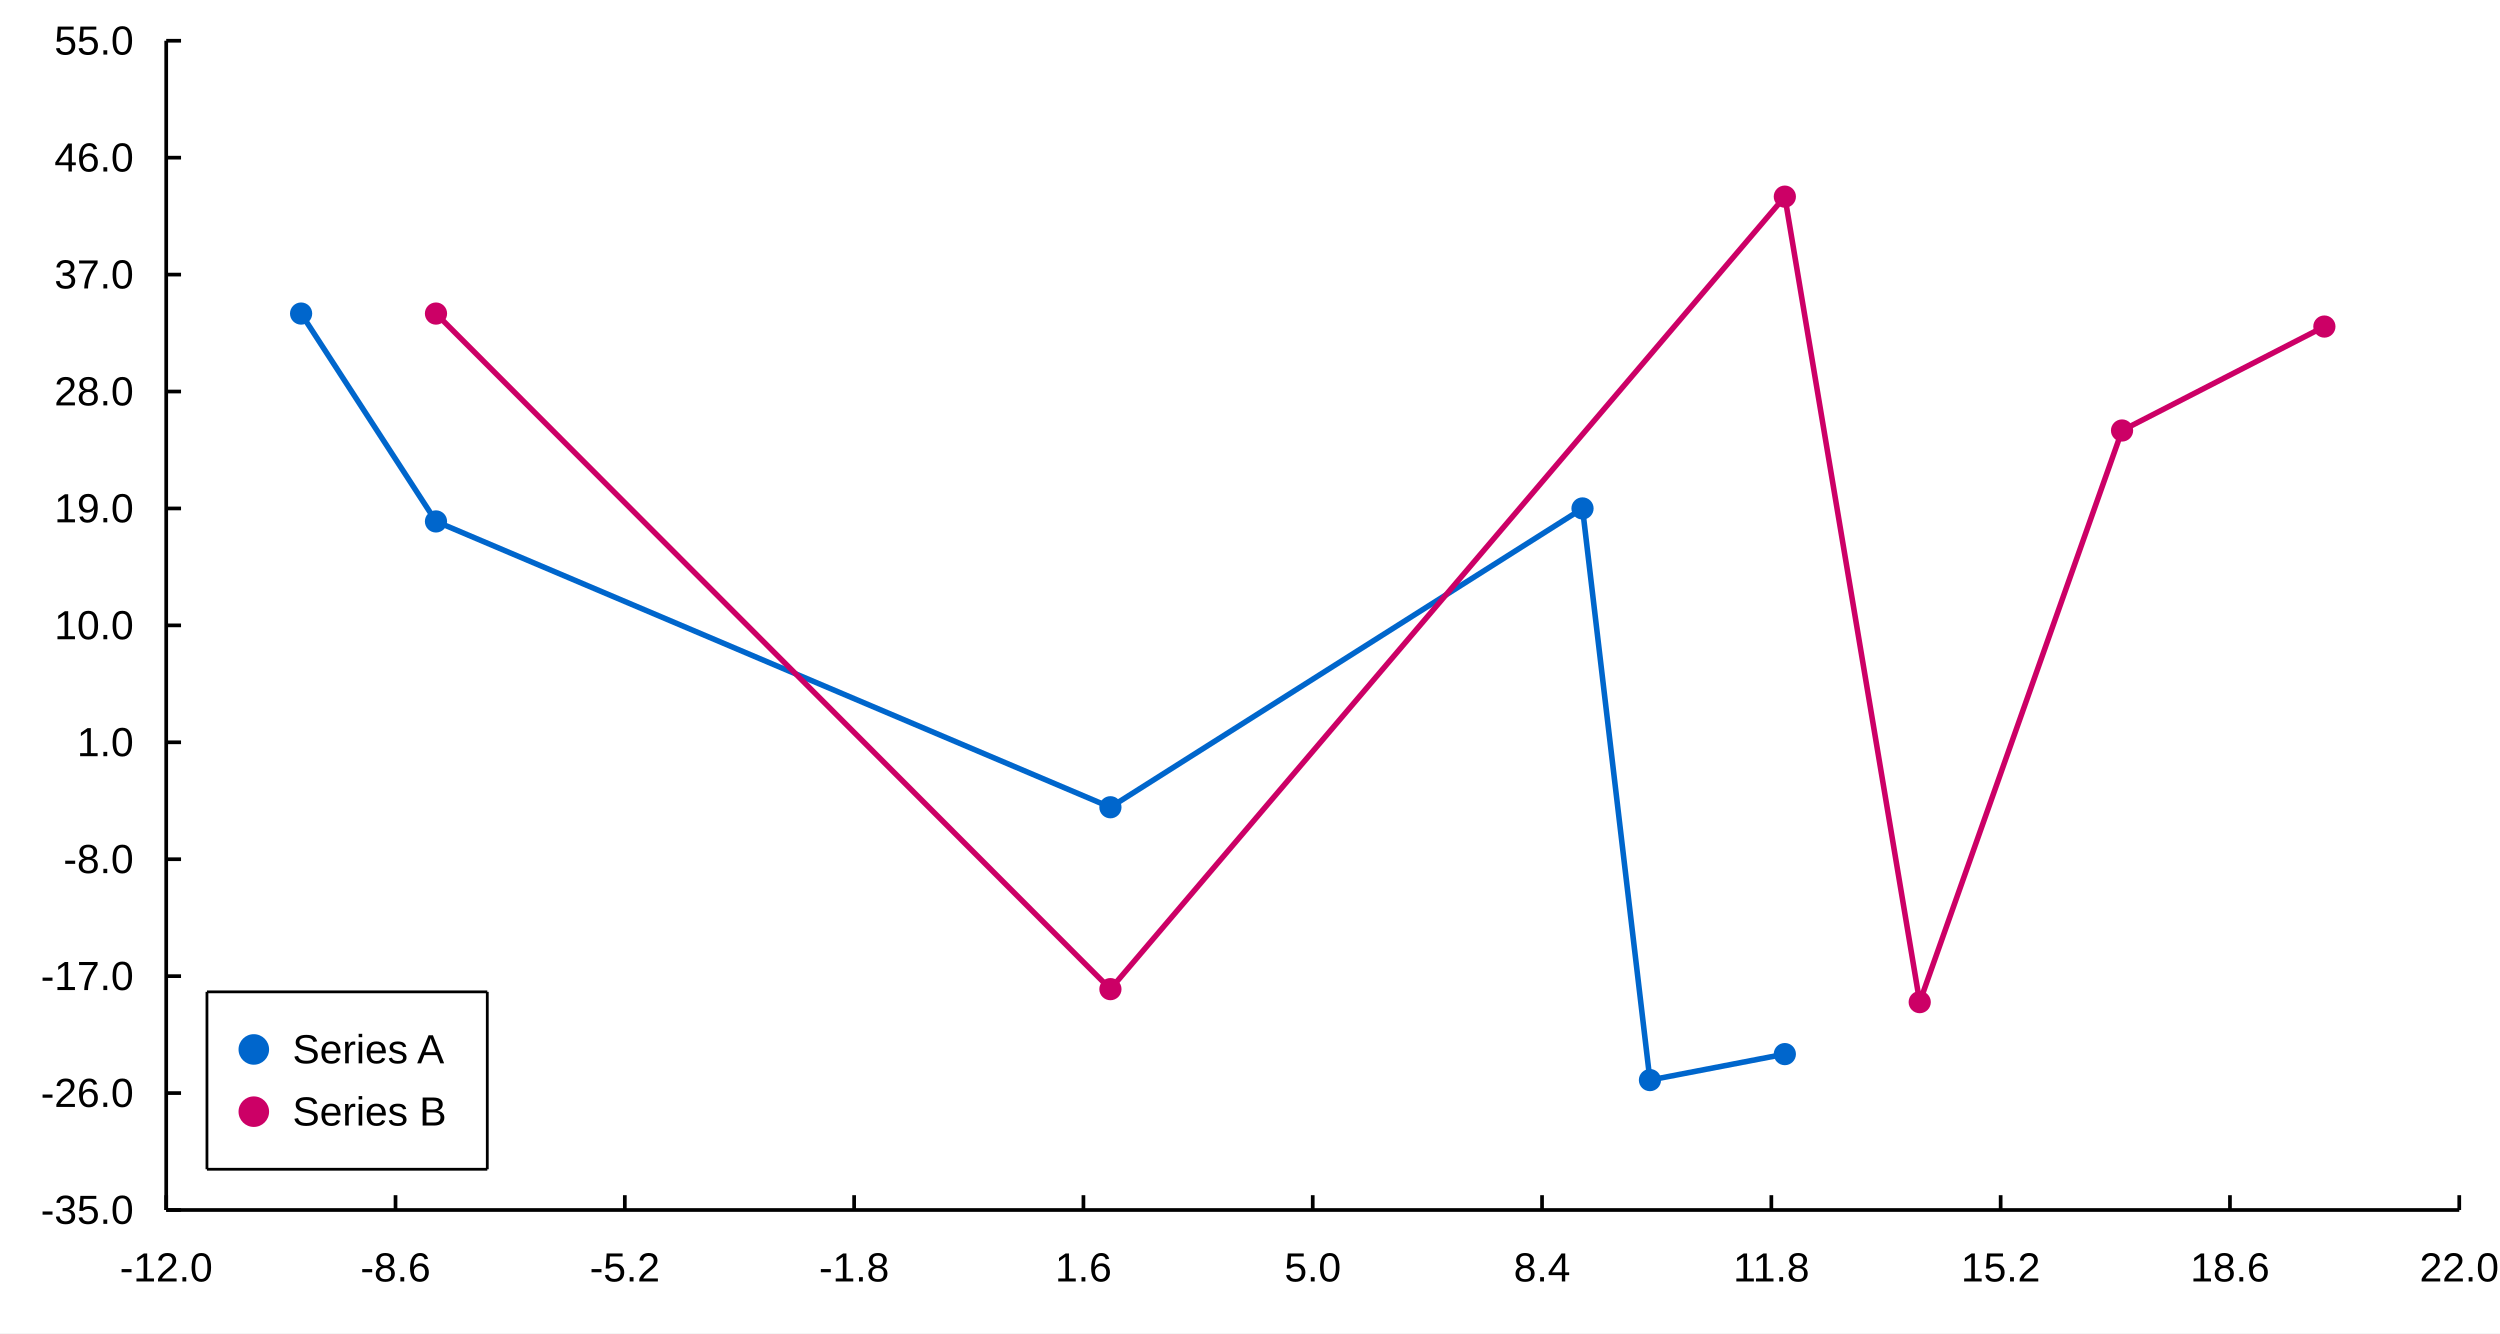
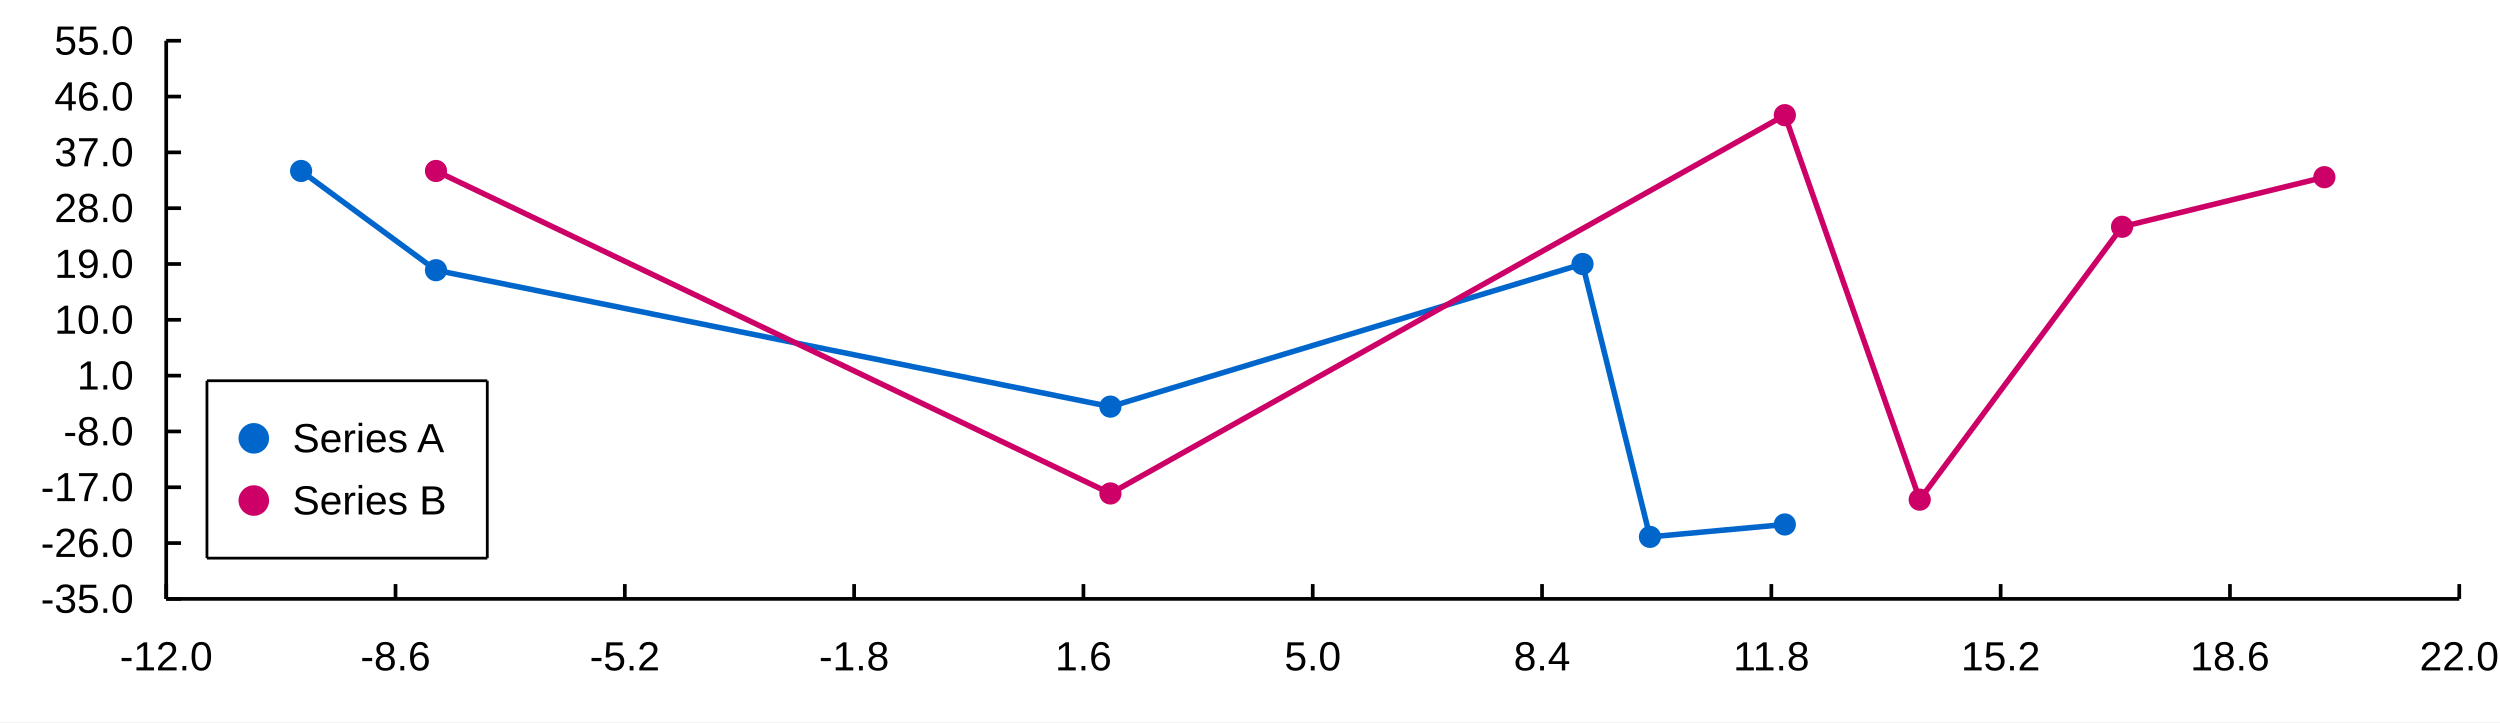
- <svg xmlns="http://www.w3.org/2000/svg" width="900" height="480" viewBox="0 0 900 480">
-   <rect width="900" height="480" fill="#ffffff" />
-   <path stroke-width="2" stroke="#0066cc" fill="none" d="M108.396 112.884 L156.955 187.717 L399.748 290.612 L569.703 183.04 L593.982 388.83 L642.54 379.476 " />
-   <path fill="#0066cc" d="M112.396 112.884 M104.396 112.884 a4 4 0 1 0 8 0 a4 4 0 1 0 -8 0 " />
-   <path fill="#0066cc" d="M160.955 187.717 M152.955 187.717 a4 4 0 1 0 8 0 a4 4 0 1 0 -8 0 " />
-   <path fill="#0066cc" d="M403.748 290.612 M395.748 290.612 a4 4 0 1 0 8 0 a4 4 0 1 0 -8 0 " />
-   <path fill="#0066cc" d="M573.703 183.04 M565.703 183.04 a4 4 0 1 0 8 0 a4 4 0 1 0 -8 0 " />
-   <path fill="#0066cc" d="M597.982 388.83 M589.982 388.83 a4 4 0 1 0 8 0 a4 4 0 1 0 -8 0 " />
-   <path fill="#0066cc" d="M646.54 379.476 M638.54 379.476 a4 4 0 1 0 8 0 a4 4 0 1 0 -8 0 " />
-   <path stroke-width="2" stroke="#cc0066" fill="none" d="M156.955 112.884 L399.748 356.09 L642.54 70.791 L691.099 360.767 L763.937 154.978 L836.775 117.561 " />
-   <path fill="#cc0066" d="M160.955 112.884 M152.955 112.884 a4 4 0 1 0 8 0 a4 4 0 1 0 -8 0 " />
-   <path fill="#cc0066" d="M403.748 356.09 M395.748 356.09 a4 4 0 1 0 8 0 a4 4 0 1 0 -8 0 " />
-   <path fill="#cc0066" d="M646.54 70.791 M638.54 70.791 a4 4 0 1 0 8 0 a4 4 0 1 0 -8 0 " />
-   <path fill="#cc0066" d="M695.099 360.767 M687.099 360.767 a4 4 0 1 0 8 0 a4 4 0 1 0 -8 0 " />
-   <path fill="#cc0066" d="M767.937 154.978 M759.937 154.978 a4 4 0 1 0 8 0 a4 4 0 1 0 -8 0 " />
-   <path fill="#cc0066" d="M840.775 117.561 M832.775 117.561 a4 4 0 1 0 8 0 a4 4 0 1 0 -8 0 " />
-   <path fill="#ffffff" d="M74.504 357.067 L175.424 357.067 L175.424 420.933 L74.504 420.933 L74.504 357.067 " />
-   <path stroke-width="1" stroke="#000000" fill="none" d="M74.504 357.067 L175.424 357.067 " />
-   <path stroke-width="1" stroke="#000000" fill="none" d="M175.424 357.067 L175.424 420.933 " />
-   <path stroke-width="1" stroke="#000000" fill="none" d="M74.504 420.933 L175.424 420.933 " />
-   <path stroke-width="1" stroke="#000000" fill="none" d="M74.504 357.067 L74.504 420.933 " />
-   <text x="105.304" y="382.8" fill="#000000" font-size="14.667" font-family="Arial,Helvetica,'Helvetica Neue',sans-serif" font-weight="500">Series A</text>
-   <path fill="#0066cc" d="M96.871 377.8 M85.871 377.8 a5.5 5.5 0 1 0 11 0 a5.5 5.5 0 1 0 -11 0 " />
-   <text x="105.304" y="405.2" fill="#000000" font-size="14.667" font-family="Arial,Helvetica,'Helvetica Neue',sans-serif" font-weight="500">Series B</text>
-   <path fill="#cc0066" d="M96.871 400.2 M85.871 400.2 a5.5 5.5 0 1 0 11 0 a5.5 5.5 0 1 0 -11 0 " />
-   <path stroke-width="1.333" stroke="#000000" fill="none" d="M59.837 435.6 L885.333 435.6 " />
-   <path stroke-width="1.333" stroke="#000000" fill="none" d="M59.837 430.267 L59.837 435.6 " />
-   <path stroke-width="1.333" stroke="#000000" fill="none" d="M142.387 430.267 L142.387 435.6 " />
-   <path stroke-width="1.333" stroke="#000000" fill="none" d="M224.937 430.267 L224.937 435.6 " />
-   <path stroke-width="1.333" stroke="#000000" fill="none" d="M307.486 430.267 L307.486 435.6 " />
-   <path stroke-width="1.333" stroke="#000000" fill="none" d="M390.036 430.267 L390.036 435.6 " />
-   <path stroke-width="1.333" stroke="#000000" fill="none" d="M472.585 430.267 L472.585 435.6 " />
-   <path stroke-width="1.333" stroke="#000000" fill="none" d="M555.135 430.267 L555.135 435.6 " />
-   <path stroke-width="1.333" stroke="#000000" fill="none" d="M637.685 430.267 L637.685 435.6 " />
-   <path stroke-width="1.333" stroke="#000000" fill="none" d="M720.234 430.267 L720.234 435.6 " />
-   <path stroke-width="1.333" stroke="#000000" fill="none" d="M802.784 430.267 L802.784 435.6 " />
-   <path stroke-width="1.333" stroke="#000000" fill="none" d="M885.333 430.267 L885.333 435.6 " />
-   <text x="43.119" y="461.333" fill="#000000" font-size="14.667" font-family="Arial,Helvetica,'Helvetica Neue',sans-serif" font-weight="500">-12.0</text>
-   <text x="129.746" y="461.333" fill="#000000" font-size="14.667" font-family="Arial,Helvetica,'Helvetica Neue',sans-serif" font-weight="500">-8.6</text>
-   <text x="212.296" y="461.333" fill="#000000" font-size="14.667" font-family="Arial,Helvetica,'Helvetica Neue',sans-serif" font-weight="500">-5.2</text>
-   <text x="294.846" y="461.333" fill="#000000" font-size="14.667" font-family="Arial,Helvetica,'Helvetica Neue',sans-serif" font-weight="500">-1.8</text>
-   <text x="379.841" y="461.333" fill="#000000" font-size="14.667" font-family="Arial,Helvetica,'Helvetica Neue',sans-serif" font-weight="500">1.6</text>
-   <text x="462.39" y="461.333" fill="#000000" font-size="14.667" font-family="Arial,Helvetica,'Helvetica Neue',sans-serif" font-weight="500">5.0</text>
-   <text x="544.94" y="461.333" fill="#000000" font-size="14.667" font-family="Arial,Helvetica,'Helvetica Neue',sans-serif" font-weight="500">8.4</text>
-   <text x="623.958" y="461.333" fill="#000000" font-size="14.667" font-family="Arial,Helvetica,'Helvetica Neue',sans-serif" font-weight="500">11.8</text>
-   <text x="705.961" y="461.333" fill="#000000" font-size="14.667" font-family="Arial,Helvetica,'Helvetica Neue',sans-serif" font-weight="500">15.2</text>
-   <text x="788.51" y="461.333" fill="#000000" font-size="14.667" font-family="Arial,Helvetica,'Helvetica Neue',sans-serif" font-weight="500">18.6</text>
-   <text x="871.06" y="461.333" fill="#000000" font-size="14.667" font-family="Arial,Helvetica,'Helvetica Neue',sans-serif" font-weight="500">22.0</text>
-   <path stroke-width="1.333" stroke="#000000" fill="none" d="M59.837 14.667 L59.837 435.6 " />
-   <path stroke-width="1.333" stroke="#000000" fill="none" d="M59.837 435.6 L65.171 435.6 " />
-   <path stroke-width="1.333" stroke="#000000" fill="none" d="M59.837 393.507 L65.171 393.507 " />
-   <path stroke-width="1.333" stroke="#000000" fill="none" d="M59.837 351.413 L65.171 351.413 " />
-   <path stroke-width="1.333" stroke="#000000" fill="none" d="M59.837 309.32 L65.171 309.32 " />
-   <path stroke-width="1.333" stroke="#000000" fill="none" d="M59.837 267.227 L65.171 267.227 " />
-   <path stroke-width="1.333" stroke="#000000" fill="none" d="M59.837 225.133 L65.171 225.133 " />
-   <path stroke-width="1.333" stroke="#000000" fill="none" d="M59.837 183.04 L65.171 183.04 " />
-   <path stroke-width="1.333" stroke="#000000" fill="none" d="M59.837 140.947 L65.171 140.947 " />
-   <path stroke-width="1.333" stroke="#000000" fill="none" d="M59.837 98.853 L65.171 98.853 " />
-   <path stroke-width="1.333" stroke="#000000" fill="none" d="M59.837 56.76 L65.171 56.76 " />
+ <svg xmlns="http://www.w3.org/2000/svg" width="900" height="260" viewBox="0 0 900 260">
+   <rect width="900" height="260" fill="#ffffff" />
+   <path stroke-width="2" stroke="#0066cc" fill="none" d="M108.396 61.551 L156.955 97.273 L399.748 146.39 L569.703 95.04 L593.982 193.274 L642.54 188.809 " />
+   <path fill="#0066cc" d="M112.396 61.551 M104.396 61.551 a4 4 0 1 0 8 0 a4 4 0 1 0 -8 0 " />
+   <path fill="#0066cc" d="M160.955 97.273 M152.955 97.273 a4 4 0 1 0 8 0 a4 4 0 1 0 -8 0 " />
+   <path fill="#0066cc" d="M403.748 146.39 M395.748 146.39 a4 4 0 1 0 8 0 a4 4 0 1 0 -8 0 " />
+   <path fill="#0066cc" d="M573.703 95.04 M565.703 95.04 a4 4 0 1 0 8 0 a4 4 0 1 0 -8 0 " />
+   <path fill="#0066cc" d="M597.982 193.274 M589.982 193.274 a4 4 0 1 0 8 0 a4 4 0 1 0 -8 0 " />
+   <path fill="#0066cc" d="M646.54 188.809 M638.54 188.809 a4 4 0 1 0 8 0 a4 4 0 1 0 -8 0 " />
+   <path stroke-width="2" stroke="#cc0066" fill="none" d="M156.955 61.551 L399.748 177.646 L642.54 41.458 L691.099 179.879 L763.937 81.644 L836.775 63.784 " />
+   <path fill="#cc0066" d="M160.955 61.551 M152.955 61.551 a4 4 0 1 0 8 0 a4 4 0 1 0 -8 0 " />
+   <path fill="#cc0066" d="M403.748 177.646 M395.748 177.646 a4 4 0 1 0 8 0 a4 4 0 1 0 -8 0 " />
+   <path fill="#cc0066" d="M646.54 41.458 M638.54 41.458 a4 4 0 1 0 8 0 a4 4 0 1 0 -8 0 " />
+   <path fill="#cc0066" d="M695.099 179.879 M687.099 179.879 a4 4 0 1 0 8 0 a4 4 0 1 0 -8 0 " />
+   <path fill="#cc0066" d="M767.937 81.644 M759.937 81.644 a4 4 0 1 0 8 0 a4 4 0 1 0 -8 0 " />
+   <path fill="#cc0066" d="M840.775 63.784 M832.775 63.784 a4 4 0 1 0 8 0 a4 4 0 1 0 -8 0 " />
+   <path fill="#ffffff" d="M74.504 137.067 L175.424 137.067 L175.424 200.933 L74.504 200.933 L74.504 137.067 " />
+   <path stroke-width="1" stroke="#000000" fill="none" d="M74.504 137.067 L175.424 137.067 " />
+   <path stroke-width="1" stroke="#000000" fill="none" d="M175.424 137.067 L175.424 200.933 " />
+   <path stroke-width="1" stroke="#000000" fill="none" d="M74.504 200.933 L175.424 200.933 " />
+   <path stroke-width="1" stroke="#000000" fill="none" d="M74.504 137.067 L74.504 200.933 " />
+   <text x="105.304" y="162.8" fill="#000000" font-size="14.667" font-family="Arial,Helvetica,'Helvetica Neue',sans-serif" font-weight="500">Series A</text>
+   <path fill="#0066cc" d="M96.871 157.8 M85.871 157.8 a5.5 5.5 0 1 0 11 0 a5.5 5.5 0 1 0 -11 0 " />
+   <text x="105.304" y="185.2" fill="#000000" font-size="14.667" font-family="Arial,Helvetica,'Helvetica Neue',sans-serif" font-weight="500">Series B</text>
+   <path fill="#cc0066" d="M96.871 180.2 M85.871 180.2 a5.5 5.5 0 1 0 11 0 a5.5 5.5 0 1 0 -11 0 " />
+   <path stroke-width="1.333" stroke="#000000" fill="none" d="M59.837 215.6 L885.333 215.6 " />
+   <path stroke-width="1.333" stroke="#000000" fill="none" d="M59.837 210.267 L59.837 215.6 " />
+   <path stroke-width="1.333" stroke="#000000" fill="none" d="M142.387 210.267 L142.387 215.6 " />
+   <path stroke-width="1.333" stroke="#000000" fill="none" d="M224.937 210.267 L224.937 215.6 " />
+   <path stroke-width="1.333" stroke="#000000" fill="none" d="M307.486 210.267 L307.486 215.6 " />
+   <path stroke-width="1.333" stroke="#000000" fill="none" d="M390.036 210.267 L390.036 215.6 " />
+   <path stroke-width="1.333" stroke="#000000" fill="none" d="M472.585 210.267 L472.585 215.6 " />
+   <path stroke-width="1.333" stroke="#000000" fill="none" d="M555.135 210.267 L555.135 215.6 " />
+   <path stroke-width="1.333" stroke="#000000" fill="none" d="M637.685 210.267 L637.685 215.6 " />
+   <path stroke-width="1.333" stroke="#000000" fill="none" d="M720.234 210.267 L720.234 215.6 " />
+   <path stroke-width="1.333" stroke="#000000" fill="none" d="M802.784 210.267 L802.784 215.6 " />
+   <path stroke-width="1.333" stroke="#000000" fill="none" d="M885.333 210.267 L885.333 215.6 " />
+   <text x="43.119" y="241.333" fill="#000000" font-size="14.667" font-family="Arial,Helvetica,'Helvetica Neue',sans-serif" font-weight="500">-12.0</text>
+   <text x="129.746" y="241.333" fill="#000000" font-size="14.667" font-family="Arial,Helvetica,'Helvetica Neue',sans-serif" font-weight="500">-8.6</text>
+   <text x="212.296" y="241.333" fill="#000000" font-size="14.667" font-family="Arial,Helvetica,'Helvetica Neue',sans-serif" font-weight="500">-5.2</text>
+   <text x="294.846" y="241.333" fill="#000000" font-size="14.667" font-family="Arial,Helvetica,'Helvetica Neue',sans-serif" font-weight="500">-1.8</text>
+   <text x="379.841" y="241.333" fill="#000000" font-size="14.667" font-family="Arial,Helvetica,'Helvetica Neue',sans-serif" font-weight="500">1.6</text>
+   <text x="462.39" y="241.333" fill="#000000" font-size="14.667" font-family="Arial,Helvetica,'Helvetica Neue',sans-serif" font-weight="500">5.0</text>
+   <text x="544.94" y="241.333" fill="#000000" font-size="14.667" font-family="Arial,Helvetica,'Helvetica Neue',sans-serif" font-weight="500">8.4</text>
+   <text x="623.958" y="241.333" fill="#000000" font-size="14.667" font-family="Arial,Helvetica,'Helvetica Neue',sans-serif" font-weight="500">11.8</text>
+   <text x="705.961" y="241.333" fill="#000000" font-size="14.667" font-family="Arial,Helvetica,'Helvetica Neue',sans-serif" font-weight="500">15.2</text>
+   <text x="788.51" y="241.333" fill="#000000" font-size="14.667" font-family="Arial,Helvetica,'Helvetica Neue',sans-serif" font-weight="500">18.6</text>
+   <text x="871.06" y="241.333" fill="#000000" font-size="14.667" font-family="Arial,Helvetica,'Helvetica Neue',sans-serif" font-weight="500">22.0</text>
+   <path stroke-width="1.333" stroke="#000000" fill="none" d="M59.837 14.667 L59.837 215.6 " />
+   <path stroke-width="1.333" stroke="#000000" fill="none" d="M59.837 215.6 L65.171 215.6 " />
+   <path stroke-width="1.333" stroke="#000000" fill="none" d="M59.837 195.507 L65.171 195.507 " />
+   <path stroke-width="1.333" stroke="#000000" fill="none" d="M59.837 175.413 L65.171 175.413 " />
+   <path stroke-width="1.333" stroke="#000000" fill="none" d="M59.837 155.32 L65.171 155.32 " />
+   <path stroke-width="1.333" stroke="#000000" fill="none" d="M59.837 135.227 L65.171 135.227 " />
+   <path stroke-width="1.333" stroke="#000000" fill="none" d="M59.837 115.133 L65.171 115.133 " />
+   <path stroke-width="1.333" stroke="#000000" fill="none" d="M59.837 95.04 L65.171 95.04 " />
+   <path stroke-width="1.333" stroke="#000000" fill="none" d="M59.837 74.947 L65.171 74.947 " />
+   <path stroke-width="1.333" stroke="#000000" fill="none" d="M59.837 54.853 L65.171 54.853 " />
+   <path stroke-width="1.333" stroke="#000000" fill="none" d="M59.837 34.76 L65.171 34.76 " />
  <path stroke-width="1.333" stroke="#000000" fill="none" d="M59.837 14.667 L65.171 14.667 " />
-   <text x="14.667" y="440.6" fill="#000000" font-size="14.667" font-family="Arial,Helvetica,'Helvetica Neue',sans-serif" font-weight="500">-35.0</text>
-   <text x="14.667" y="398.507" fill="#000000" font-size="14.667" font-family="Arial,Helvetica,'Helvetica Neue',sans-serif" font-weight="500">-26.0</text>
-   <text x="14.667" y="356.413" fill="#000000" font-size="14.667" font-family="Arial,Helvetica,'Helvetica Neue',sans-serif" font-weight="500">-17.0</text>
-   <text x="22.823" y="314.32" fill="#000000" font-size="14.667" font-family="Arial,Helvetica,'Helvetica Neue',sans-serif" font-weight="500">-8.0</text>
-   <text x="27.714" y="272.227" fill="#000000" font-size="14.667" font-family="Arial,Helvetica,'Helvetica Neue',sans-serif" font-weight="500">1.0</text>
-   <text x="19.557" y="230.133" fill="#000000" font-size="14.667" font-family="Arial,Helvetica,'Helvetica Neue',sans-serif" font-weight="500">10.0</text>
-   <text x="19.557" y="188.04" fill="#000000" font-size="14.667" font-family="Arial,Helvetica,'Helvetica Neue',sans-serif" font-weight="500">19.0</text>
-   <text x="19.557" y="145.947" fill="#000000" font-size="14.667" font-family="Arial,Helvetica,'Helvetica Neue',sans-serif" font-weight="500">28.0</text>
-   <text x="19.557" y="103.853" fill="#000000" font-size="14.667" font-family="Arial,Helvetica,'Helvetica Neue',sans-serif" font-weight="500">37.0</text>
-   <text x="19.557" y="61.76" fill="#000000" font-size="14.667" font-family="Arial,Helvetica,'Helvetica Neue',sans-serif" font-weight="500">46.0</text>
+   <text x="14.667" y="220.6" fill="#000000" font-size="14.667" font-family="Arial,Helvetica,'Helvetica Neue',sans-serif" font-weight="500">-35.0</text>
+   <text x="14.667" y="200.507" fill="#000000" font-size="14.667" font-family="Arial,Helvetica,'Helvetica Neue',sans-serif" font-weight="500">-26.0</text>
+   <text x="14.667" y="180.413" fill="#000000" font-size="14.667" font-family="Arial,Helvetica,'Helvetica Neue',sans-serif" font-weight="500">-17.0</text>
+   <text x="22.823" y="160.32" fill="#000000" font-size="14.667" font-family="Arial,Helvetica,'Helvetica Neue',sans-serif" font-weight="500">-8.0</text>
+   <text x="27.714" y="140.227" fill="#000000" font-size="14.667" font-family="Arial,Helvetica,'Helvetica Neue',sans-serif" font-weight="500">1.0</text>
+   <text x="19.557" y="120.133" fill="#000000" font-size="14.667" font-family="Arial,Helvetica,'Helvetica Neue',sans-serif" font-weight="500">10.0</text>
+   <text x="19.557" y="100.04" fill="#000000" font-size="14.667" font-family="Arial,Helvetica,'Helvetica Neue',sans-serif" font-weight="500">19.0</text>
+   <text x="19.557" y="79.947" fill="#000000" font-size="14.667" font-family="Arial,Helvetica,'Helvetica Neue',sans-serif" font-weight="500">28.0</text>
+   <text x="19.557" y="59.853" fill="#000000" font-size="14.667" font-family="Arial,Helvetica,'Helvetica Neue',sans-serif" font-weight="500">37.0</text>
+   <text x="19.557" y="39.76" fill="#000000" font-size="14.667" font-family="Arial,Helvetica,'Helvetica Neue',sans-serif" font-weight="500">46.0</text>
  <text x="19.557" y="19.667" fill="#000000" font-size="14.667" font-family="Arial,Helvetica,'Helvetica Neue',sans-serif" font-weight="500">55.0</text>
</svg>
